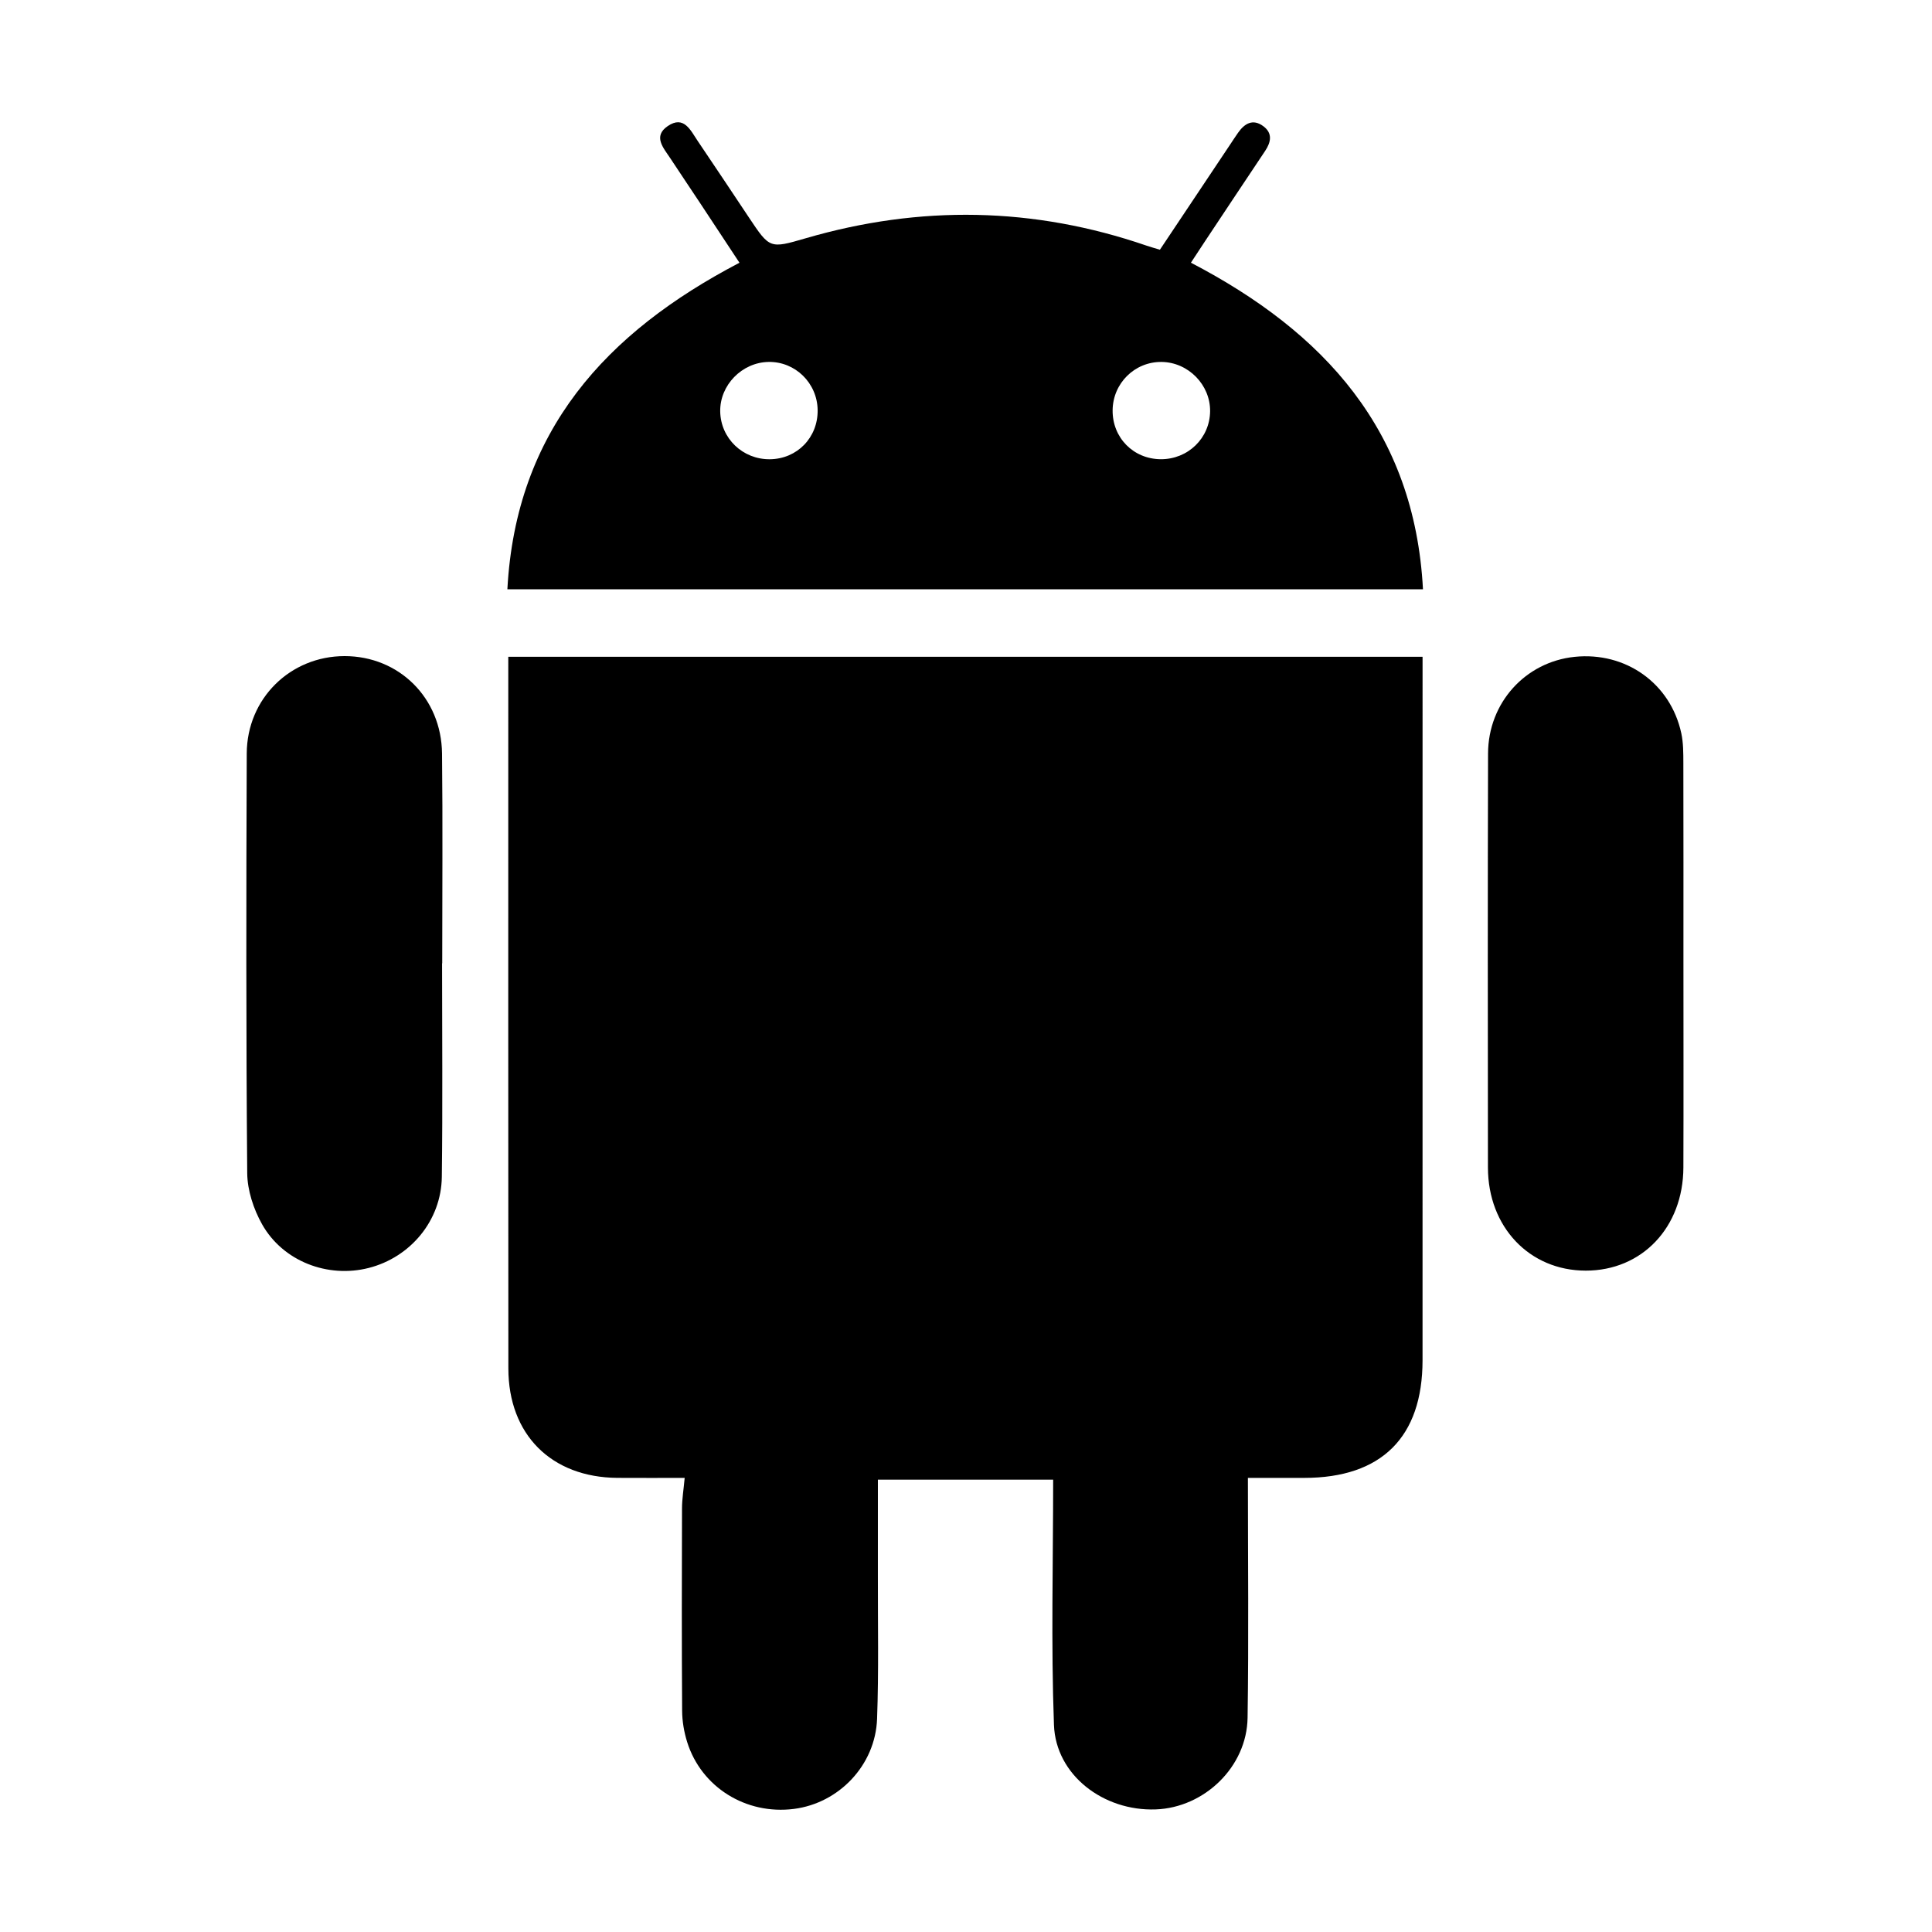
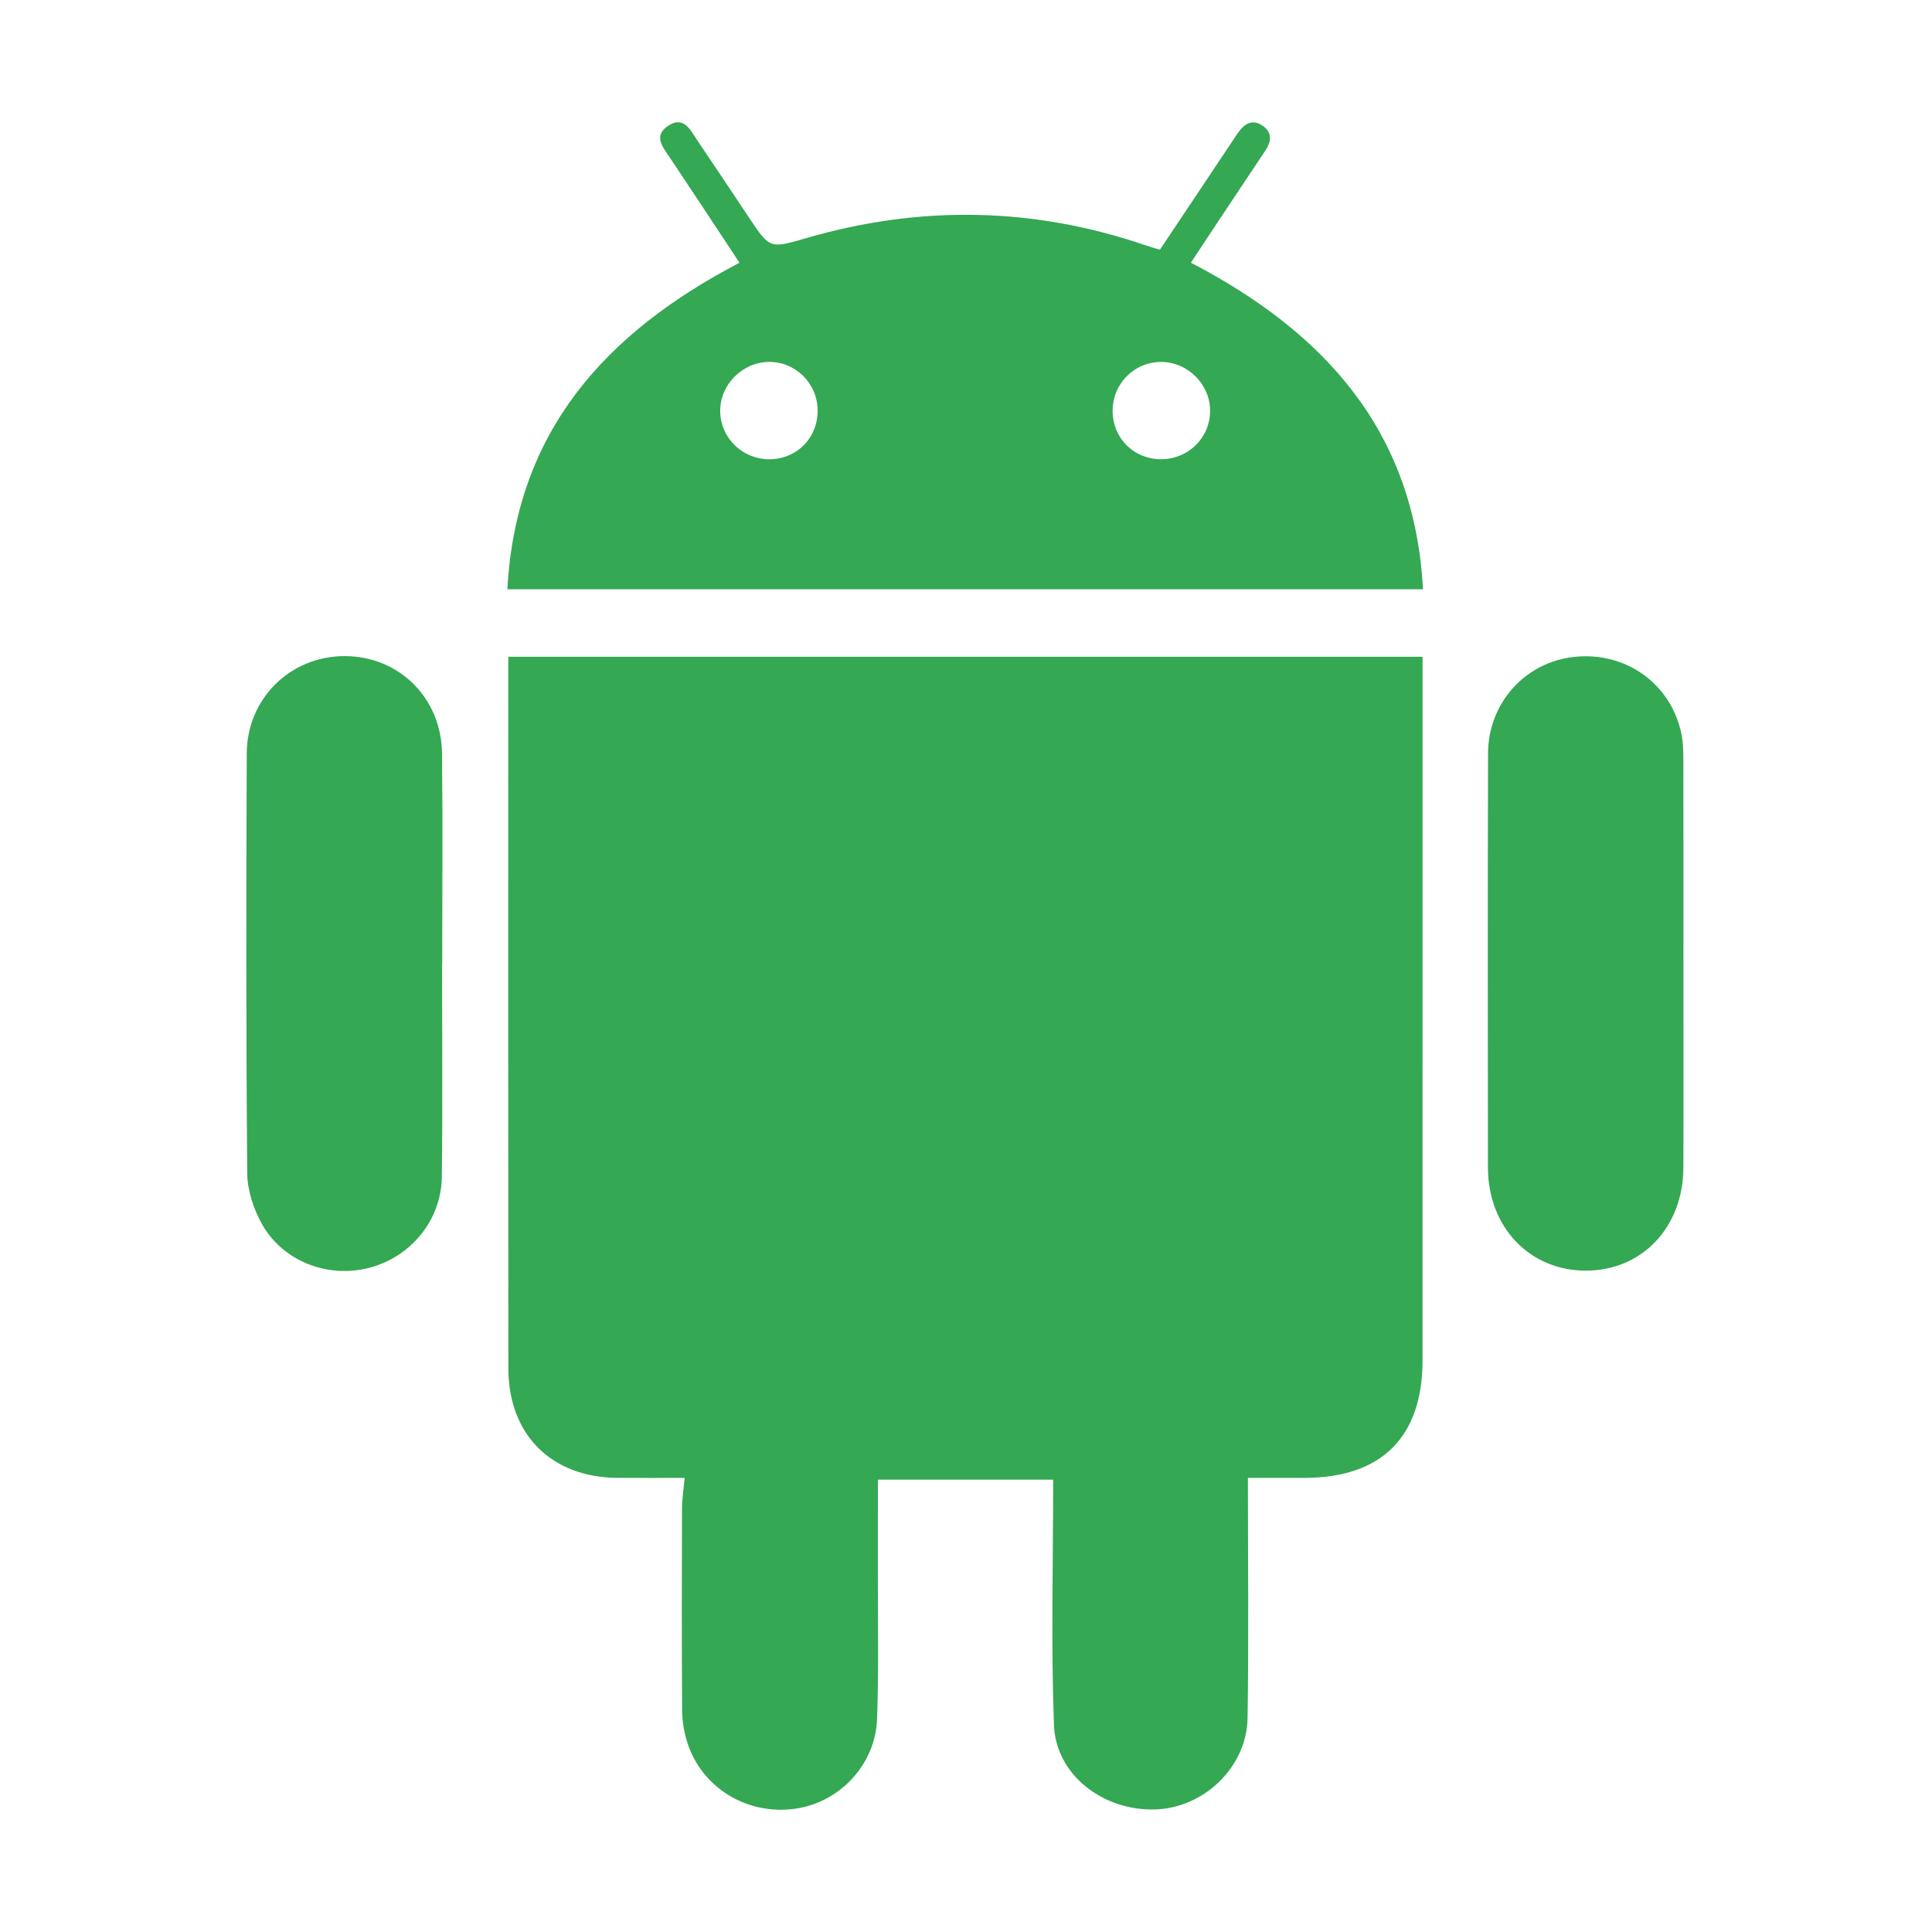
- <svg xmlns="http://www.w3.org/2000/svg" viewBox="0 0 1024 1024" version="1.1">
+ <svg xmlns="http://www.w3.org/2000/svg" fill="#34a853" viewBox="0 0 1024 1024" version="1.1">
  <path d="M269.401 348.095l484.588 0 0 11.107c0 120.589 0.024 241.183-0.011 361.769-0.011 40.772-21.757 62.328-62.705 62.343-10.185 0-20.372 0-29.858 0 0 43.199 0.468 85.179-0.172 127.142-0.397 26.025-22.889 47.624-48.672 48.568-27.687 1.013-52.97-18.176-53.952-44.76-1.58-42.983-0.426-86.064-0.426-130.026l-92.892 0c0 17.076 0.034 34.169-0.005 51.256-0.055 25.179 0.483 50.374-0.429 75.523-0.896 24.612-20.249 44.735-44.116 47.75-25.326 3.203-49.012-11.464-56.532-35.427-1.661-5.301-2.638-11.033-2.676-16.571-0.234-35.779-0.175-71.556-0.064-107.336 0.013-4.911 0.836-9.816 1.417-16.121-12.051 0-23.867 0.074-35.687-0.011-34.979-0.255-57.743-22.928-57.768-58.021-0.1-122.572-0.04-245.152-0.043-367.729L269.4 348.095 269.401 348.095zM754.198 312.328 268.922 312.328c4.509-83.889 52.172-136.038 123.016-173.069-7.217-10.94-14.23-21.588-21.263-32.218-5.12-7.73-10.307-15.408-15.399-23.15-3.592-5.46-9.345-11.615-1.365-17.063 8.616-5.885 12.135 2.347 15.941 7.959 9.094 13.429 18.064 26.947 27.064 40.44 11.086 16.617 11.078 16.613 30.132 11.059 60.601-17.662 120.804-16.659 180.59 3.891 2.14 0.739 4.332 1.331 7.136 2.184 12.395-18.559 24.68-36.962 36.965-55.359 1.472-2.206 2.91-4.428 4.429-6.598 3.46-4.949 7.857-7.619 13.385-3.538 5.008 3.693 4.155 8.404 0.995 13.126-10.675 15.952-21.286 31.955-31.912 47.941-2.371 3.571-4.705 7.167-7.422 11.304 70.459 36.701 118.545 88.951 122.99 173.09L754.198 312.328zM641.381 217.968c0.15-14.034-11.603-25.975-25.714-26.131-14.242-0.16-25.845 11.307-25.957 25.652-0.117 14.521 11.003 25.811 25.502 25.905C629.646 243.481 641.237 232.224 641.381 217.968L641.381 217.968zM433.37 217.345c-0.187-14.328-11.884-25.78-26.067-25.512-14.081 0.261-25.824 12.328-25.577 26.275 0.252 14.231 11.937 25.454 26.328 25.3C422.522 243.255 433.557 231.894 433.37 217.345L433.37 217.345zM892.258 510.584c-0.004 36.074 0.095 72.149-0.029 108.22-0.112 31.752-21.938 54.68-51.754 54.659-29.79-0.017-51.806-23.1-51.837-54.655-0.068-73.141-0.149-146.277 0.061-219.415 0.076-26.923 19.805-48.538 45.834-51.248 27.095-2.819 50.835 13.988 56.575 40.426 1.105 5.102 1.091 10.51 1.105 15.782 0.089 35.414 0.045 70.822 0.041 106.235L892.258 510.584zM234.307 510.588c0 37.729 0.359 75.466-0.132 113.185-0.303 23.127-16.585 42.608-38.749 48.265-21.669 5.527-45.433-3.455-56.523-23.153-4.522-8.035-7.793-17.988-7.869-27.101-0.624-74.13-0.546-148.267-0.253-222.399 0.117-29.218 23.175-51.634 51.857-51.634 28.802 0.004 51.324 22.079 51.648 51.639 0.414 37.065 0.102 74.132 0.102 111.2-0.029 0-0.055 0-0.085 0L234.307 510.589zM234.307 510.588" />
</svg>
